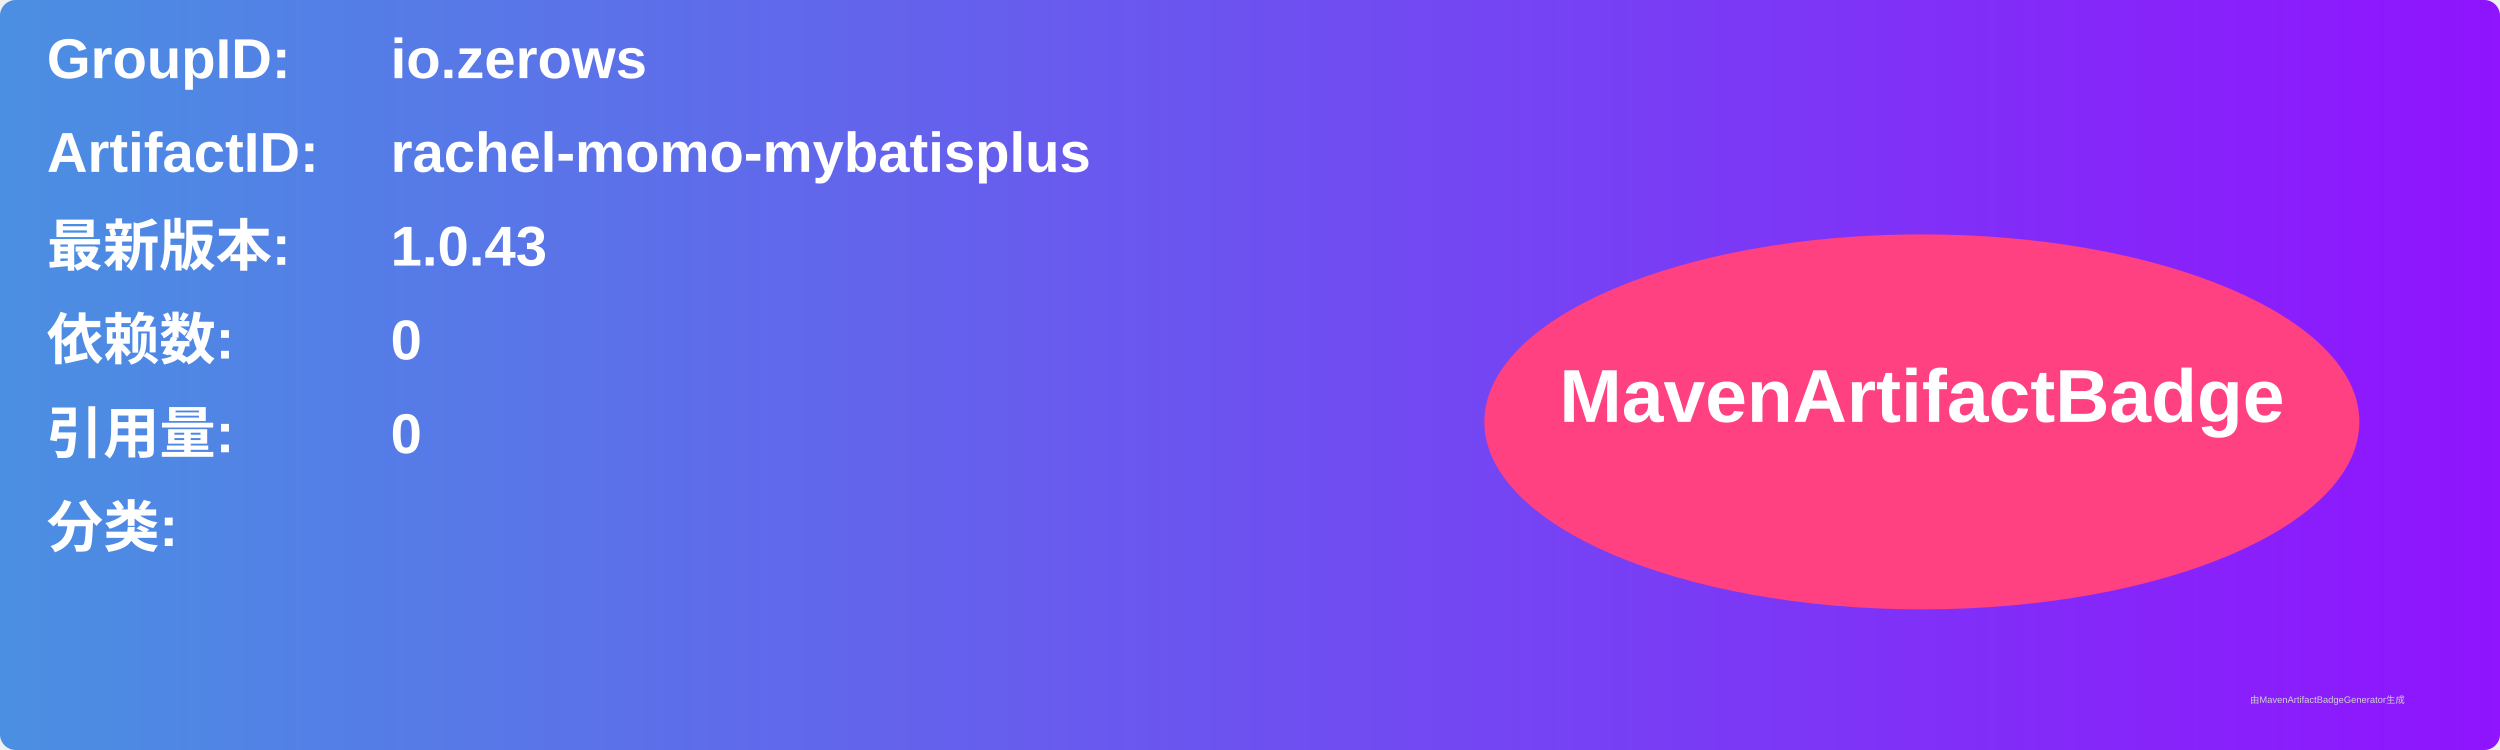
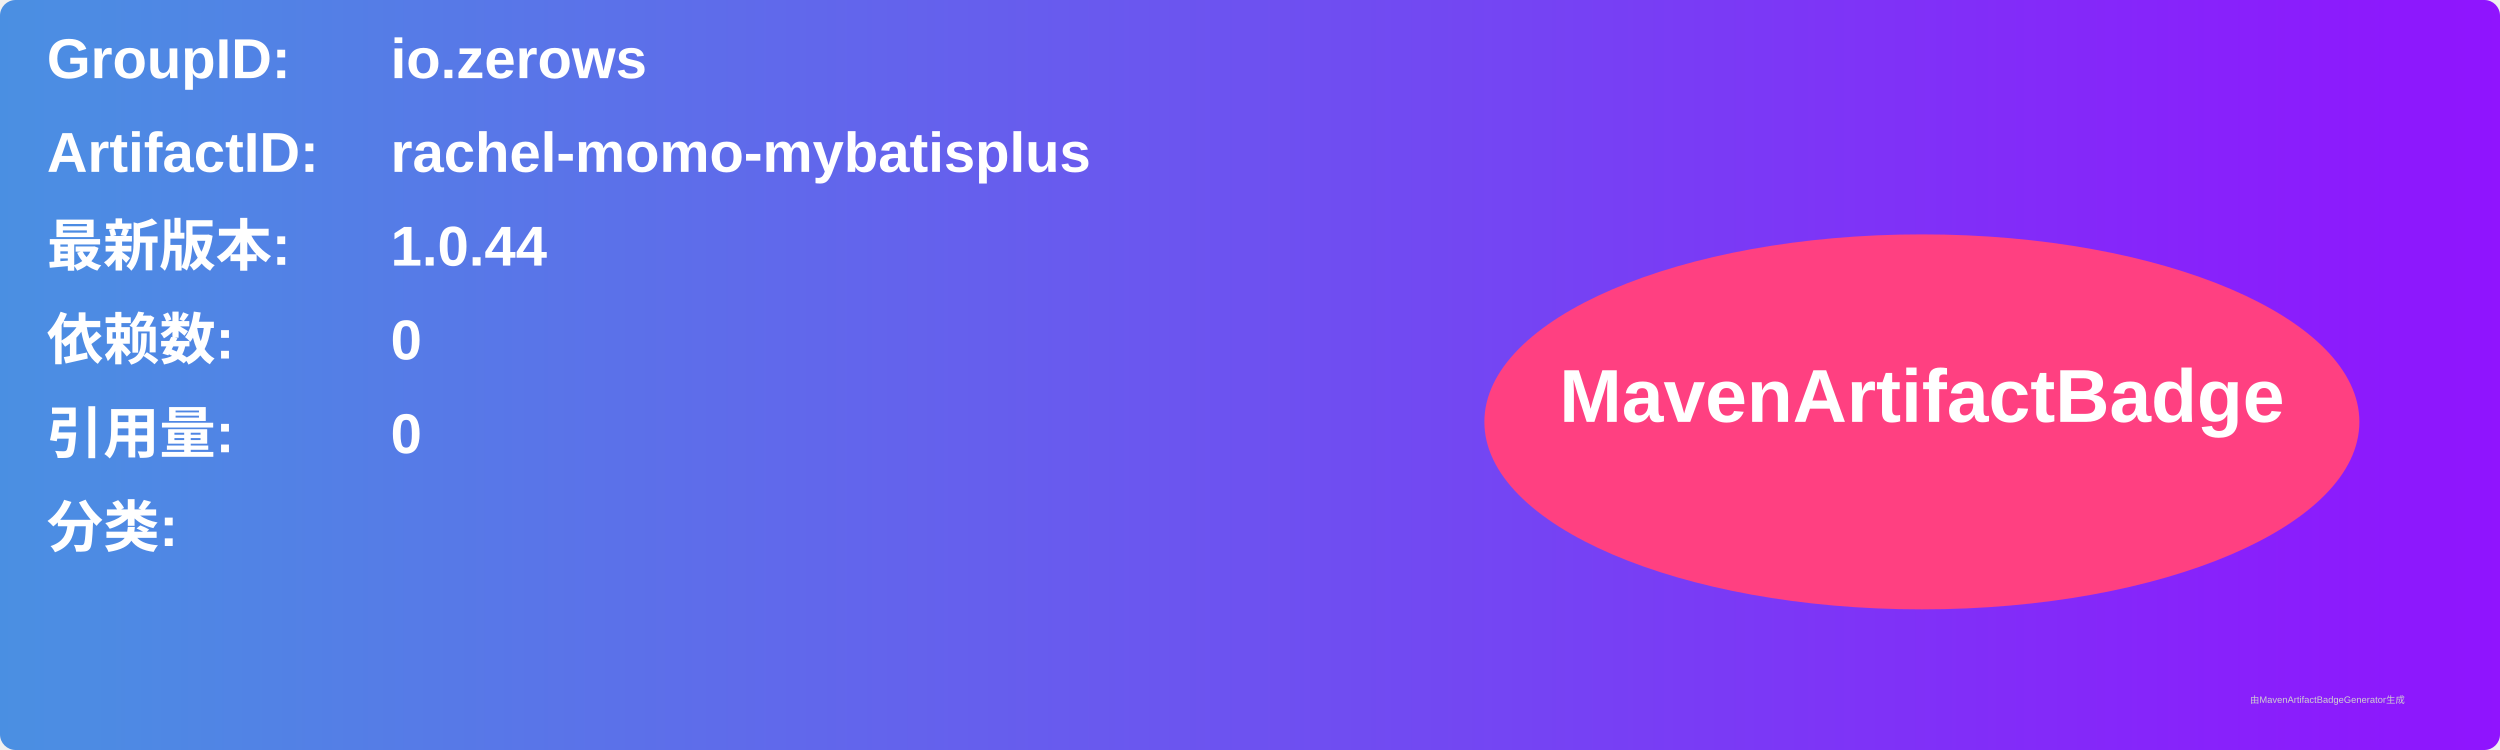
<svg xmlns="http://www.w3.org/2000/svg" width="800" height="240" viewBox="0 0 800 240">
  <linearGradient id="grad" x1="0%" y1="0%" x2="100%" y2="0%">
    <stop offset="0%" stop-color="#4a90e2" />
    <stop offset="100%" stop-color="#9013fe" />
  </linearGradient>
  <rect width="100%" height="100%" rx="5" ry="5" fill="url(#grad)" />
  <g transform="translate(15, 15)">
    <text x="0" y="10" font-family="Arial" font-size="18" fill="white" font-weight="bold" width="260">GroupID:</text>
    <text x="110" y="10" font-family="Arial" font-size="18" fill="white" font-weight="bold" width="460">io.zerows</text>
    <text x="0" y="40" font-family="Arial" font-size="18" fill="white" font-weight="bold" width="260">ArtifactID:</text>
    <text x="110" y="40" font-family="Arial" font-size="18" fill="white" font-weight="bold" width="460">rachel-momo-mybatisplus</text>
    <text x="0" y="70" font-family="Arial" font-size="18" fill="white" font-weight="bold">最新版本:</text>
    <text x="110" y="70" font-family="Arial" font-size="18" fill="white" font-weight="bold">
-       <tspan font-weight="bold">1.0.43</tspan>
+       <tspan font-weight="bold">1.0.44</tspan>
    </text>
    <text x="0" y="100" font-family="Arial" font-size="18" fill="white" font-weight="bold">依赖数: </text>
    <text x="110" y="100" font-family="Arial" font-size="18" fill="white">
      <tspan font-weight="bold">0</tspan>
    </text>
    <text x="0" y="130" font-family="Arial" font-size="18" fill="white" font-weight="bold">引用量: </text>
    <text x="110" y="130" font-family="Arial" font-size="18" fill="white">
      <tspan font-weight="bold">0</tspan>
    </text>
    <text x="0" y="160" font-family="Arial" font-size="18" fill="white" font-weight="bold">分类:</text>
    <text x="10" y="190" font-family="Arial" font-size="10" fill="white">
      <tspan font-weight="bold" />
    </text>
    <ellipse cx="600" cy="120" rx="140" ry="60" fill="#ff4081" />
    <text x="600" y="120" text-anchor="middle" font-family="Arial" font-size="24" fill="white" font-weight="bold">MavenArtifactBadge</text>
  </g>
  <text x="720" y="225" font-family="Arial" font-size="3" fill="#d0d0d0">由MavenArtifactBadgeGenerator生成</text>
</svg>
